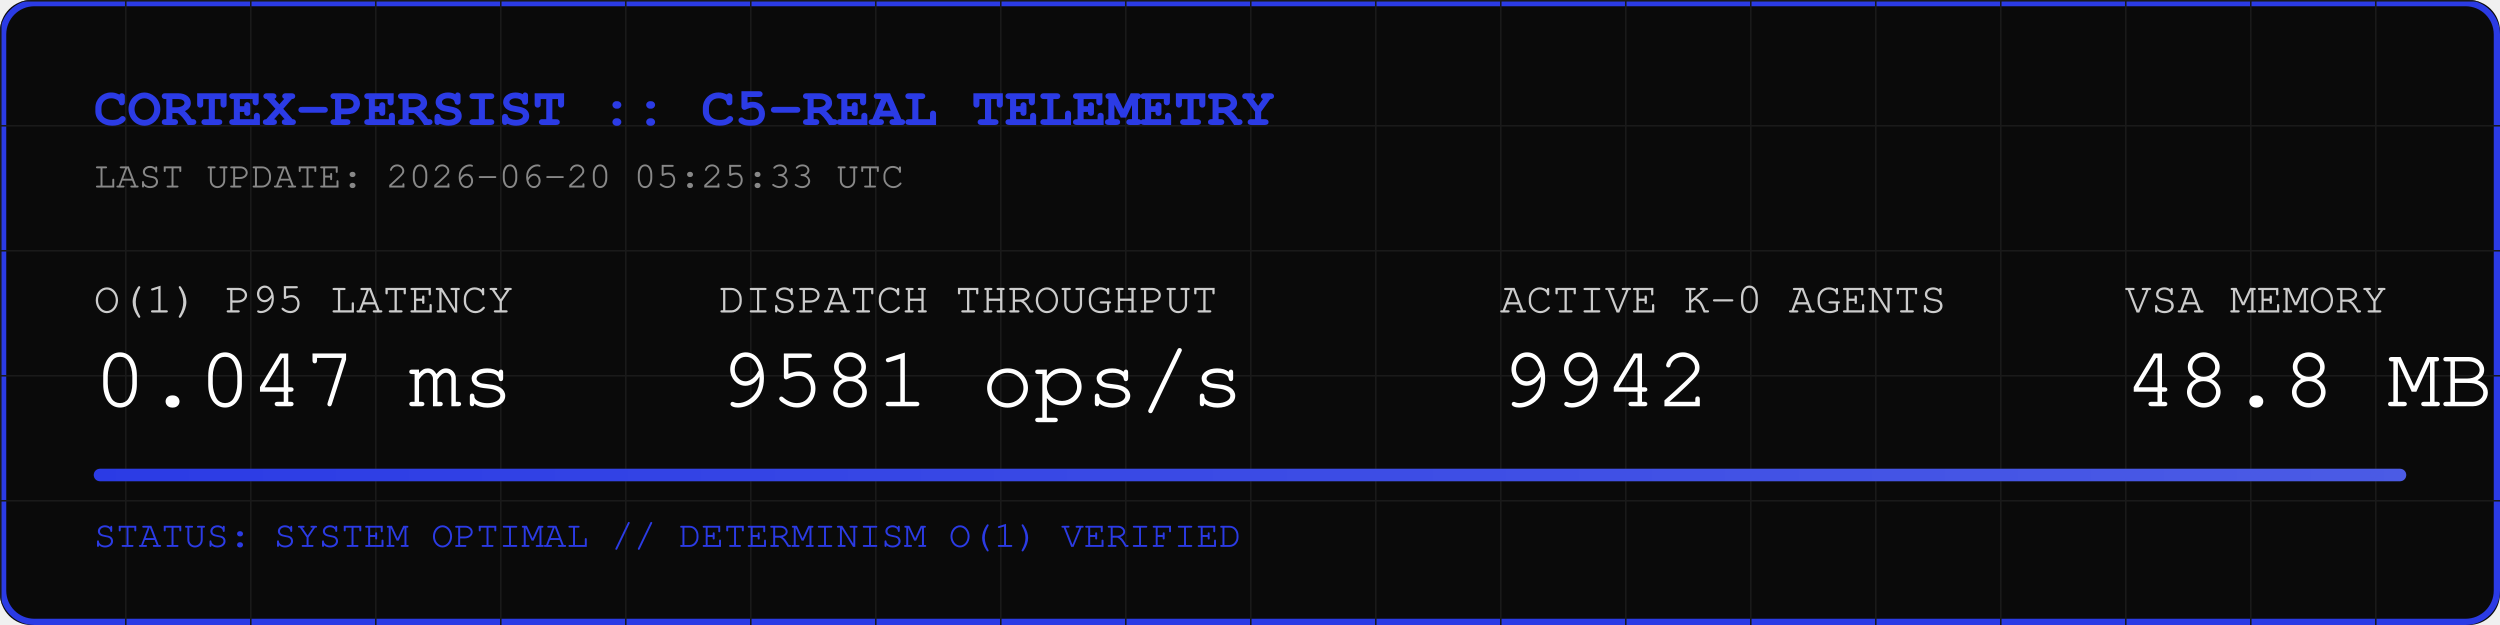
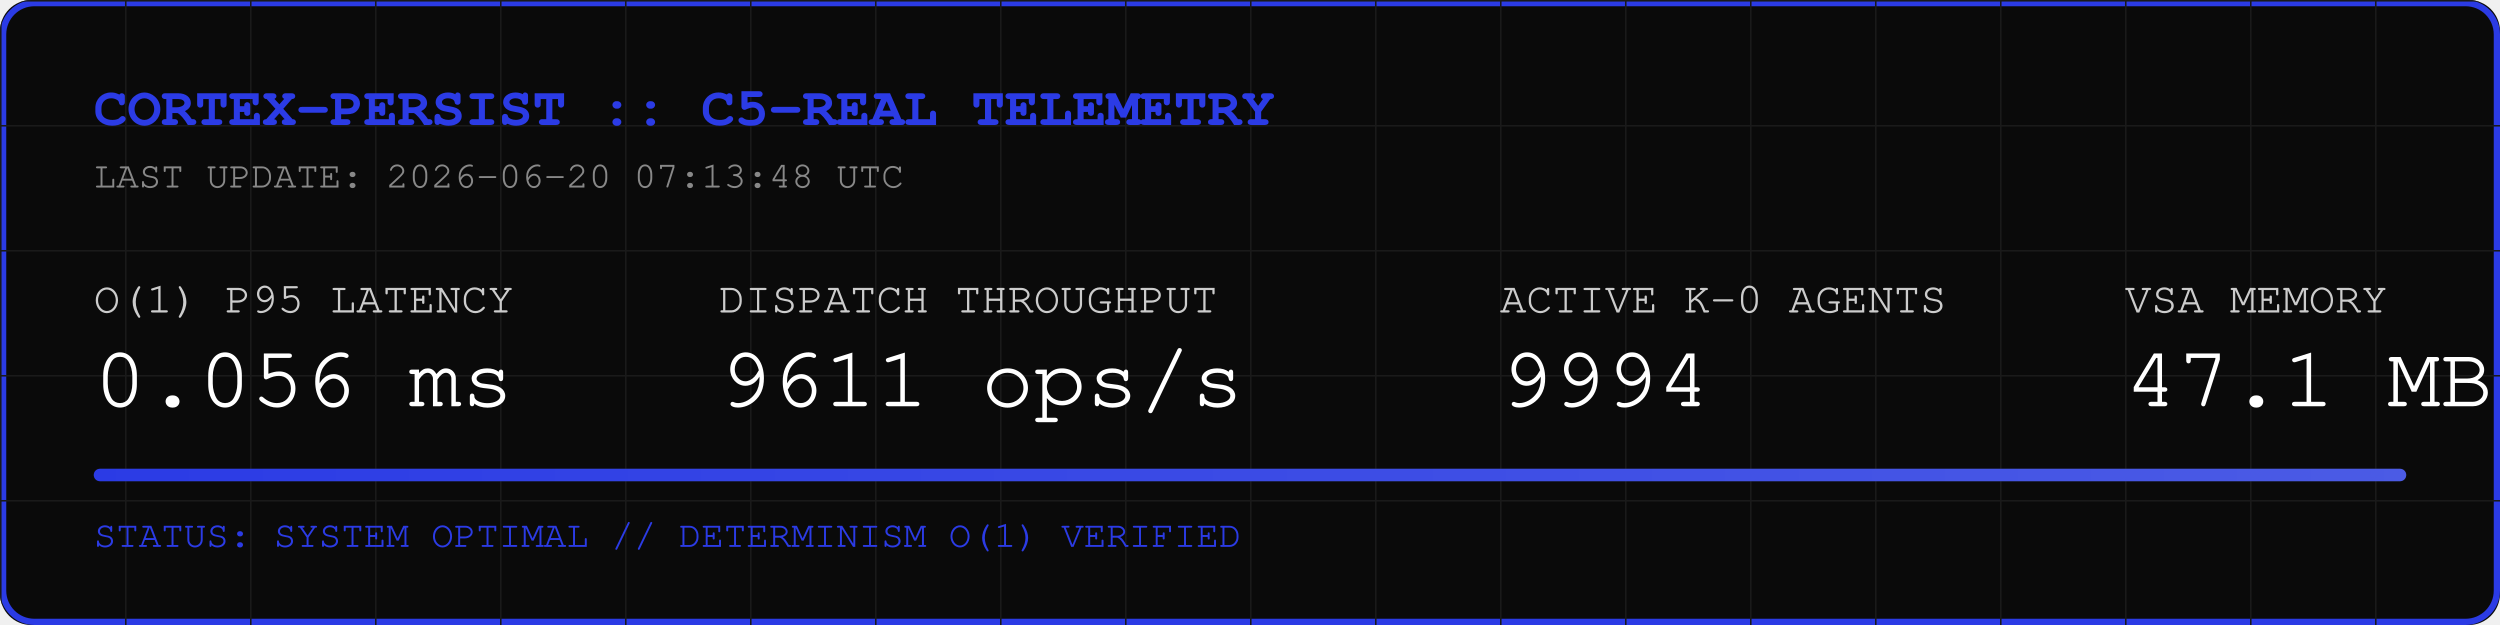
<svg xmlns="http://www.w3.org/2000/svg" width="800" height="200" viewBox="0 0 800 200">
  <rect width="800" height="200" fill="#0A0A0A" rx="10" />
  <rect width="798" height="198" x="1" y="1" fill="none" stroke="#2B3BE5" stroke-width="2" rx="10" />
  <defs>
    <pattern id="grid" width="40" height="40" patternUnits="userSpaceOnUse">
      <path d="M 40 0 L 0 0 0 40" fill="none" stroke="#1A1A1A" stroke-width="1" />
    </pattern>
    <linearGradient id="neon" x1="0%" y1="0%" x2="100%" y2="0%">
      <stop offset="0%" stop-color="#2B3BE5" />
      <stop offset="100%" stop-color="#4B5BE5" />
    </linearGradient>
  </defs>
  <rect width="800" height="200" fill="url(#grid)" rx="10" />
  <text x="30" y="40" font-family="Courier, monospace" font-size="18" fill="#2B3BE5" font-weight="bold">CORTEX-PERSIST :: C5-REAL TELEMETRY</text>
-   <text x="30" y="60" font-family="Courier, monospace" font-size="12" fill="#888888">LAST UPDATE: 2026-06-20 05:25:33 UTC</text>
+   <text x="30" y="60" font-family="Courier, monospace" font-size="12" fill="#888888">LAST UPDATE: 2026-06-20 07:13:48 UTC</text>
  <g transform="translate(30, 100)">
    <text x="0" y="0" font-family="Courier, monospace" font-size="14" fill="#CCCCCC">O(1) P95 LATENCY</text>
-     <text x="0" y="30" font-family="Courier, monospace" font-size="28" fill="#FFFFFF">0.047 ms</text>
+     <text x="0" y="30" font-family="Courier, monospace" font-size="28" fill="#FFFFFF">0.056 ms</text>
    <text x="200" y="0" font-family="Courier, monospace" font-size="14" fill="#CCCCCC">DISPATCH THROUGHPUT</text>
-     <text x="200" y="30" font-family="Courier, monospace" font-size="28" fill="#FFFFFF">9581 ops/s</text>
+     <text x="200" y="30" font-family="Courier, monospace" font-size="28" fill="#FFFFFF">9611 ops/s</text>
    <text x="450" y="0" font-family="Courier, monospace" font-size="14" fill="#CCCCCC">ACTIVE K-0 AGENTS</text>
-     <text x="450" y="30" font-family="Courier, monospace" font-size="28" fill="#FFFFFF">9942</text>
+     <text x="450" y="30" font-family="Courier, monospace" font-size="28" fill="#FFFFFF">9994</text>
    <text x="650" y="0" font-family="Courier, monospace" font-size="14" fill="#CCCCCC">VSA MEMORY</text>
-     <text x="650" y="30" font-family="Courier, monospace" font-size="28" fill="#FFFFFF">48.8 MB</text>
+     <text x="650" y="30" font-family="Courier, monospace" font-size="28" fill="#FFFFFF">47.1 MB</text>
  </g>
  <rect x="30" y="150" width="740" height="4" fill="#1A1A1A" rx="2" />
  <rect x="30" y="150" width="740" height="4" fill="url(#neon)" rx="2" />
  <text x="30" y="175" font-family="Courier, monospace" font-size="12" fill="#2B3BE5">STATUS: SYSTEM OPTIMAL // DETERMINISM O(1) VERIFIED</text>
</svg>
